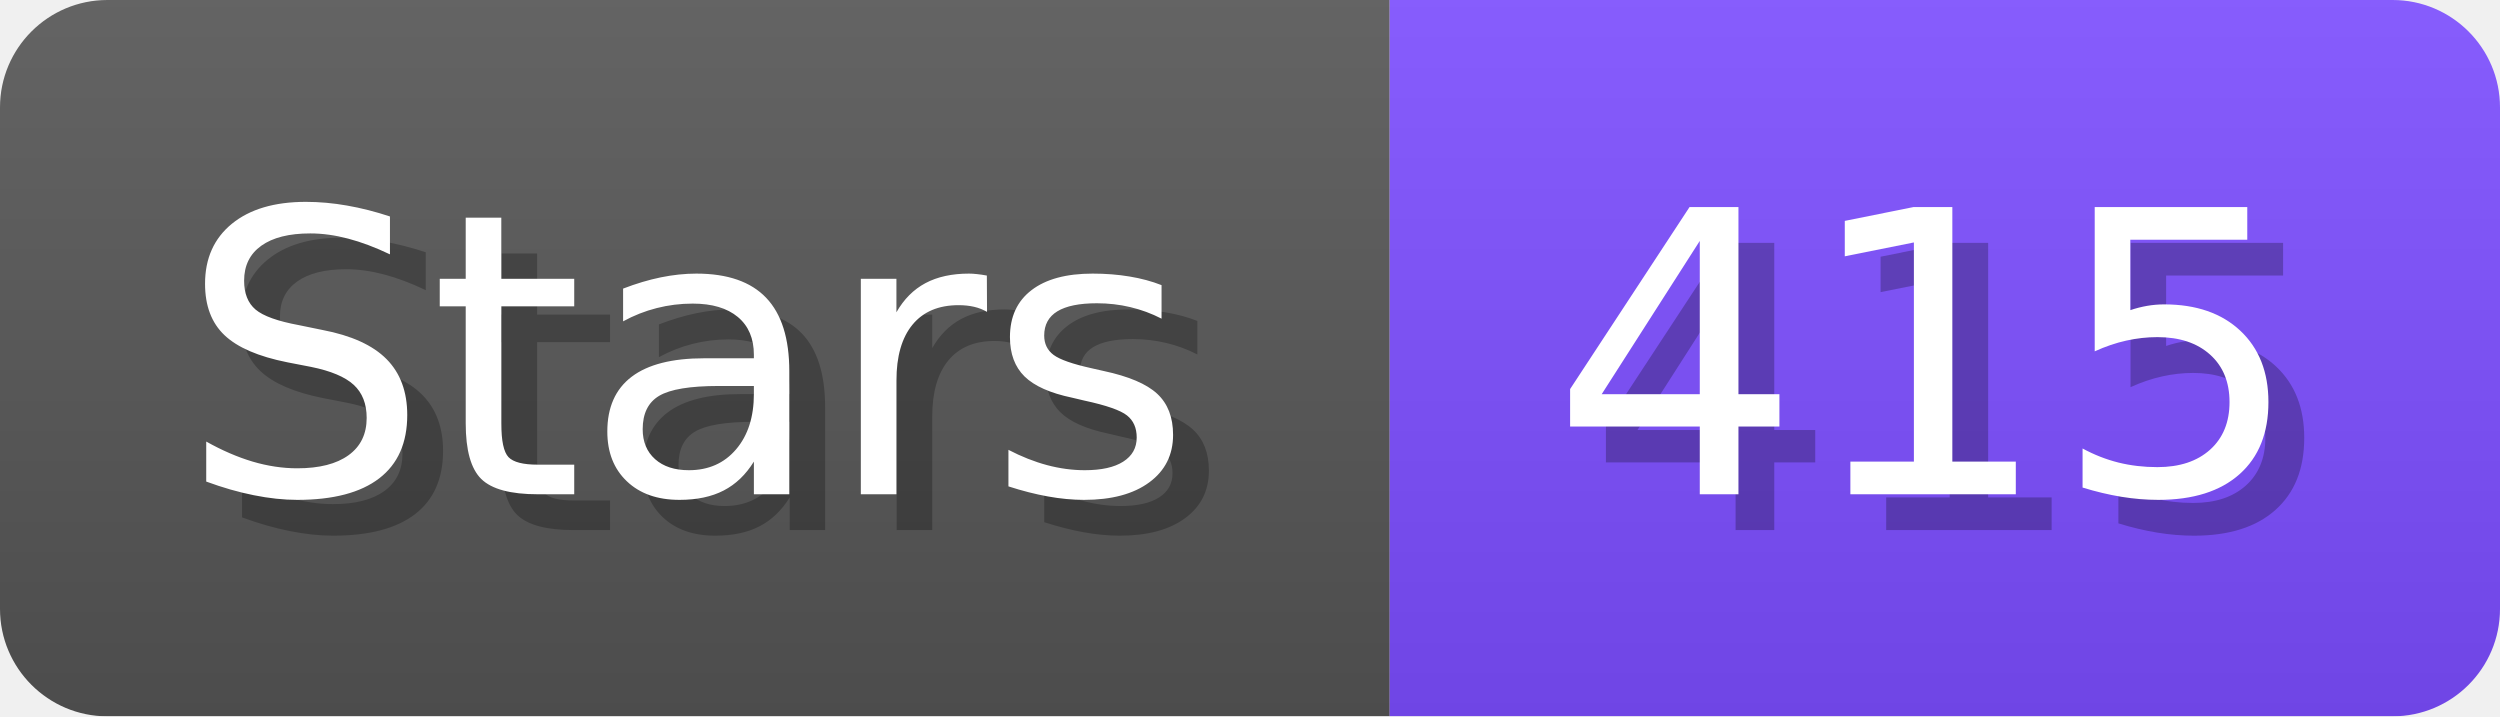
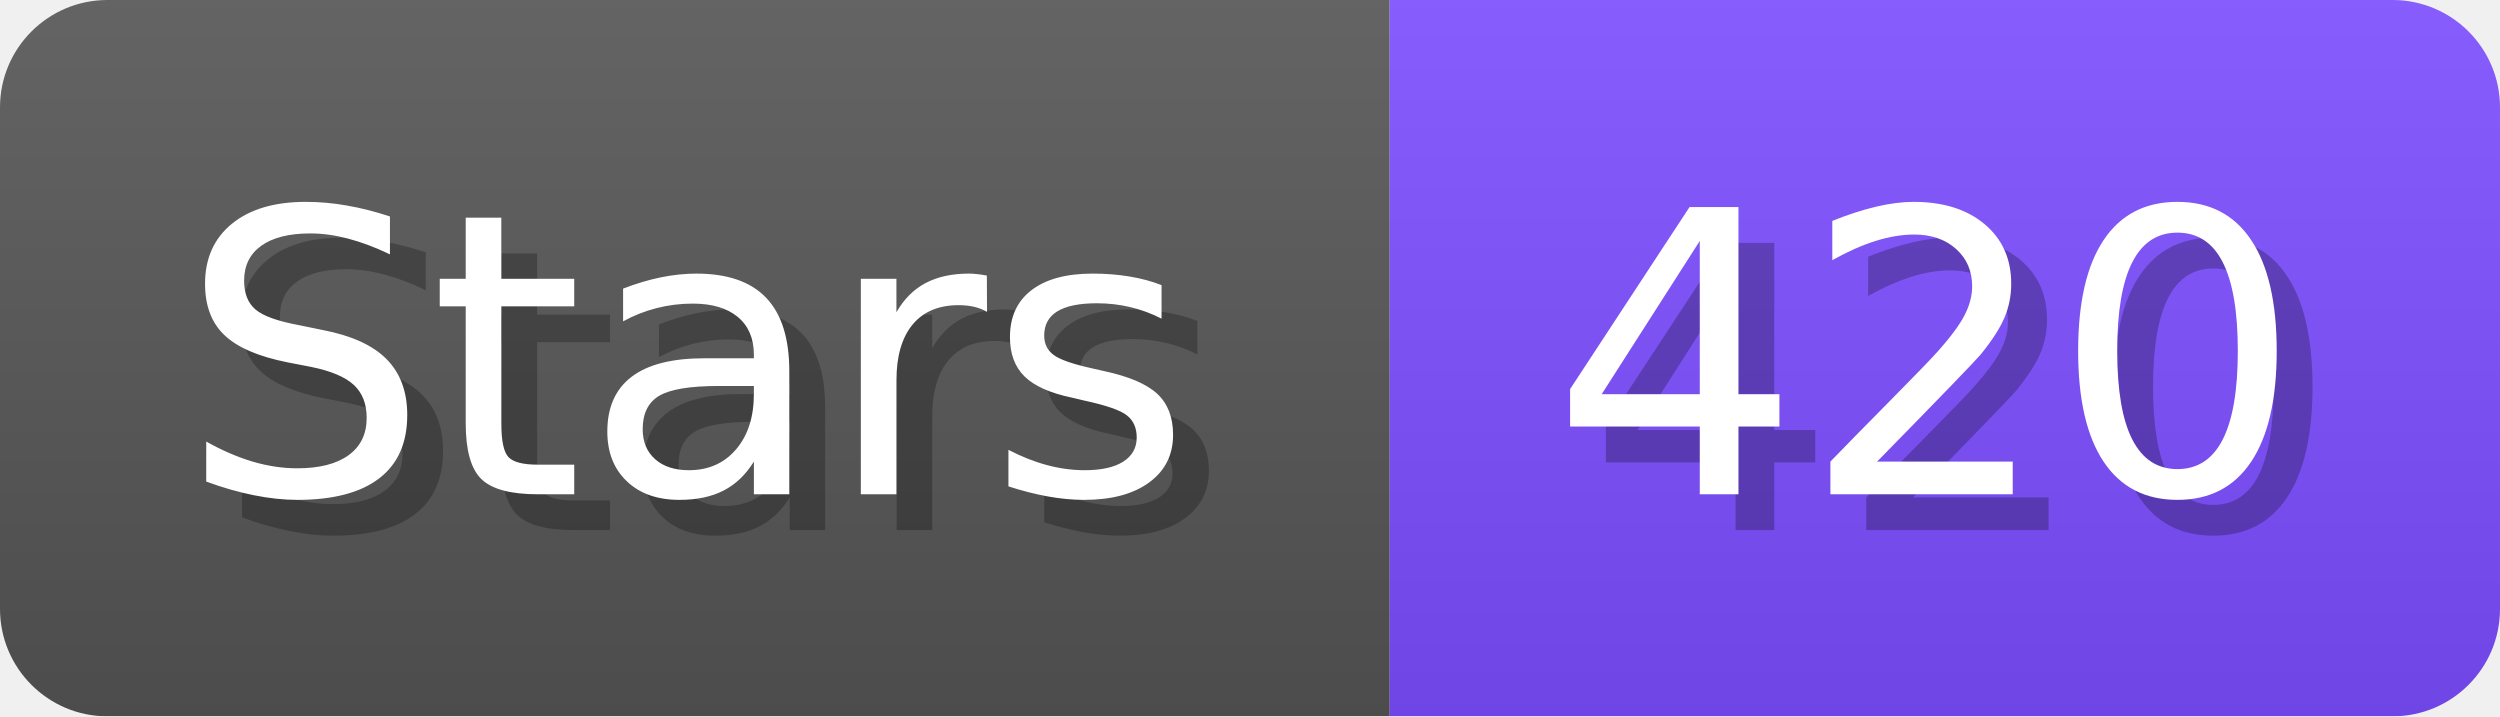
- <svg xmlns="http://www.w3.org/2000/svg" width="69.8" height="20" viewBox="0 0 698 200" role="img" aria-label="Stars: 415">
+ <svg xmlns="http://www.w3.org/2000/svg" width="69.8" height="20" viewBox="0 0 698 200" role="img" aria-label="Stars: 420">
  <linearGradient id="a" x2="0" y2="100%">
    <stop offset="0" stop-opacity=".1" stop-color="#EEE" />
    <stop offset="1" stop-opacity=".1" />
  </linearGradient>
  <mask id="m">
    <rect width="698" height="200" rx="30" fill="#FFF" />
  </mask>
  <g mask="url(#m)">
    <rect width="388" height="200" fill="#555" />
    <rect width="310" height="200" fill="#7C4DFF" x="388" />
    <rect width="698" height="200" fill="url(#a)" />
  </g>
  <g aria-hidden="true" fill="#fff" text-anchor="start" font-family="Verdana,DejaVu Sans,sans-serif" font-size="110">
    <text x="60" y="148" textLength="288" fill="#000" opacity="0.25">Stars</text>
    <text x="50" y="138" textLength="288">Stars</text>
-     <text x="443" y="148" textLength="210" fill="#000" opacity="0.25">415</text>
-     <text x="433" y="138" textLength="210">415</text>
+     <text x="443" y="148" textLength="210" fill="#000" opacity="0.25">420</text>
+     <text x="433" y="138" textLength="210">420</text>
  </g>
</svg>
